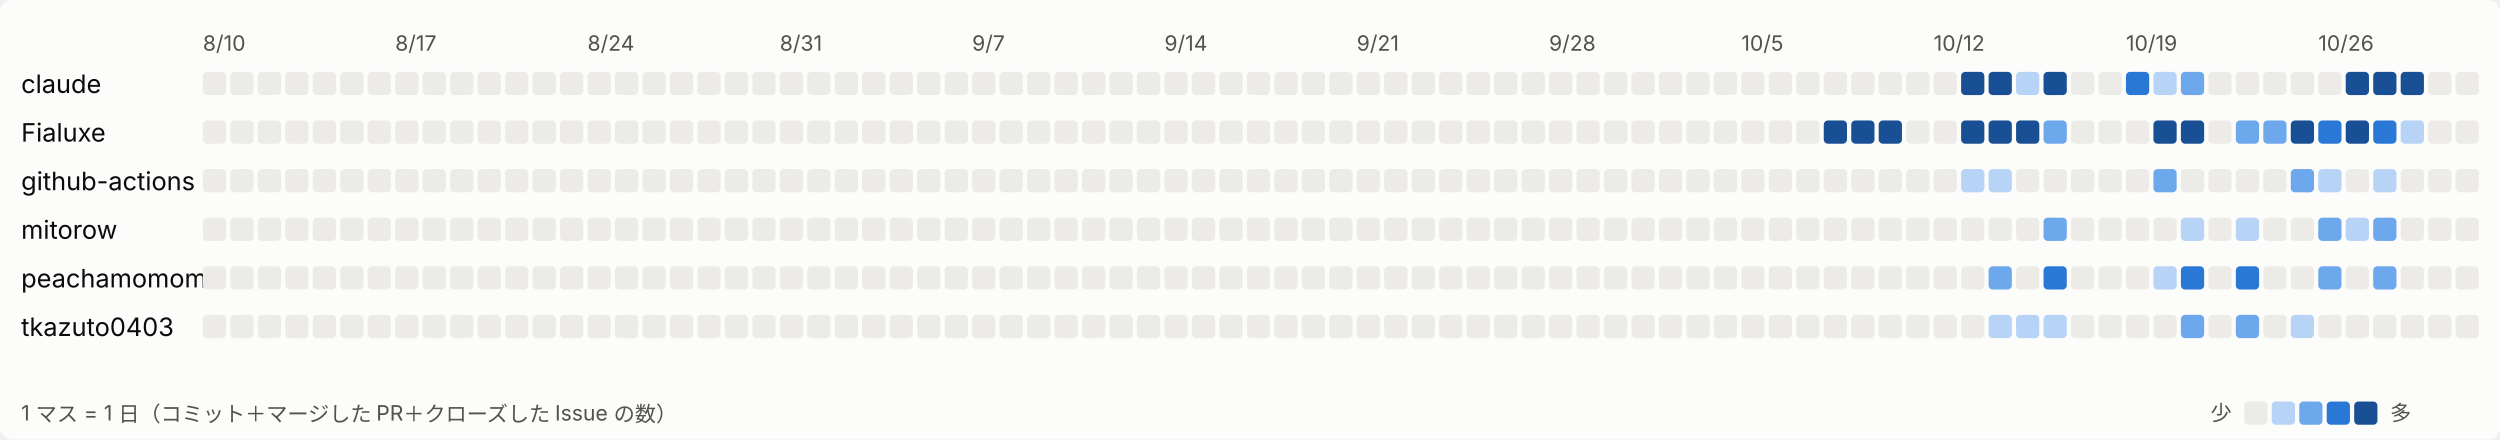
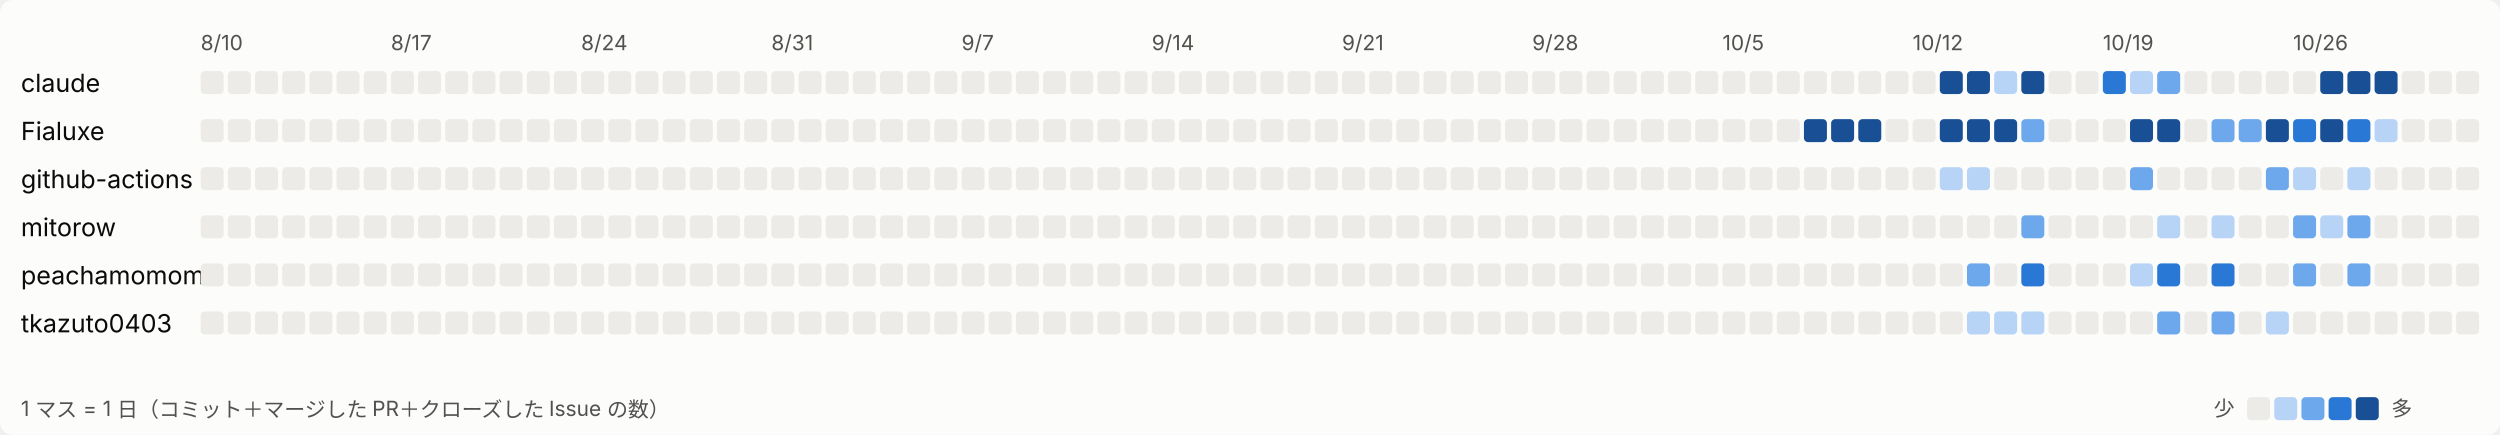
- <svg xmlns="http://www.w3.org/2000/svg" width="1183" height="208" viewBox="0 0 1183 208" role="img" aria-label="日ごとの活動">
+ <svg xmlns="http://www.w3.org/2000/svg" width="1196" height="208" viewBox="0 0 1196 208" role="img" aria-label="日ごとの活動">
  <style>
svg{font-family:system-ui,-apple-system,'Segoe UI','Hiragino Sans','Noto Sans JP',sans-serif}
.bg{fill:#fcfcfb}.t1{fill:#0b0b0b;font-size:12px}.t2{fill:#52514e;font-size:10px}.l0{fill:#ecebe8}.l1{fill:#b7d3f6}.l2{fill:#6da7ec}.l3{fill:#2a78d6}.l4{fill:#184f95}
@media (prefers-color-scheme: dark){.bg{fill:#1a1a19}.t1{fill:#ffffff}.t2{fill:#c3c2b7}.l0{fill:#2c2c2a}.l1{fill:#184f95}.l2{fill:#256abf}.l3{fill:#3987e5}.l4{fill:#86b6ef}}
</style>
-   <rect class="bg" width="1183" height="208" rx="6" />
+   <rect class="bg" width="1196" height="208" rx="6" />
  <text class="t2" x="96" y="24">8/10</text>
  <text class="t2" x="187" y="24">8/17</text>
  <text class="t2" x="278" y="24">8/24</text>
  <text class="t2" x="369" y="24">8/31</text>
  <text class="t2" x="460" y="24">9/7</text>
  <text class="t2" x="551" y="24">9/14</text>
  <text class="t2" x="642" y="24">9/21</text>
  <text class="t2" x="733" y="24">9/28</text>
  <text class="t2" x="824" y="24">10/5</text>
  <text class="t2" x="915" y="24">10/12</text>
  <text class="t2" x="1006" y="24">10/19</text>
  <text class="t2" x="1097" y="24">10/26</text>
  <text class="t1" x="10" y="44">claude</text>
  <rect class="l0" x="96" y="34" width="11" height="11" rx="2" />
  <rect class="l0" x="109" y="34" width="11" height="11" rx="2" />
  <rect class="l0" x="122" y="34" width="11" height="11" rx="2" />
  <rect class="l0" x="135" y="34" width="11" height="11" rx="2" />
  <rect class="l0" x="148" y="34" width="11" height="11" rx="2" />
  <rect class="l0" x="161" y="34" width="11" height="11" rx="2" />
  <rect class="l0" x="174" y="34" width="11" height="11" rx="2" />
  <rect class="l0" x="187" y="34" width="11" height="11" rx="2" />
  <rect class="l0" x="200" y="34" width="11" height="11" rx="2" />
  <rect class="l0" x="213" y="34" width="11" height="11" rx="2" />
  <rect class="l0" x="226" y="34" width="11" height="11" rx="2" />
  <rect class="l0" x="239" y="34" width="11" height="11" rx="2" />
  <rect class="l0" x="252" y="34" width="11" height="11" rx="2" />
  <rect class="l0" x="265" y="34" width="11" height="11" rx="2" />
  <rect class="l0" x="278" y="34" width="11" height="11" rx="2" />
  <rect class="l0" x="291" y="34" width="11" height="11" rx="2" />
  <rect class="l0" x="304" y="34" width="11" height="11" rx="2" />
  <rect class="l0" x="317" y="34" width="11" height="11" rx="2" />
  <rect class="l0" x="330" y="34" width="11" height="11" rx="2" />
  <rect class="l0" x="343" y="34" width="11" height="11" rx="2" />
  <rect class="l0" x="356" y="34" width="11" height="11" rx="2" />
  <rect class="l0" x="369" y="34" width="11" height="11" rx="2" />
  <rect class="l0" x="382" y="34" width="11" height="11" rx="2" />
  <rect class="l0" x="395" y="34" width="11" height="11" rx="2" />
  <rect class="l0" x="408" y="34" width="11" height="11" rx="2" />
  <rect class="l0" x="421" y="34" width="11" height="11" rx="2" />
  <rect class="l0" x="434" y="34" width="11" height="11" rx="2" />
  <rect class="l0" x="447" y="34" width="11" height="11" rx="2" />
  <rect class="l0" x="460" y="34" width="11" height="11" rx="2" />
  <rect class="l0" x="473" y="34" width="11" height="11" rx="2" />
  <rect class="l0" x="486" y="34" width="11" height="11" rx="2" />
  <rect class="l0" x="499" y="34" width="11" height="11" rx="2" />
  <rect class="l0" x="512" y="34" width="11" height="11" rx="2" />
  <rect class="l0" x="525" y="34" width="11" height="11" rx="2" />
  <rect class="l0" x="538" y="34" width="11" height="11" rx="2" />
  <rect class="l0" x="551" y="34" width="11" height="11" rx="2" />
  <rect class="l0" x="564" y="34" width="11" height="11" rx="2" />
  <rect class="l0" x="577" y="34" width="11" height="11" rx="2" />
  <rect class="l0" x="590" y="34" width="11" height="11" rx="2" />
  <rect class="l0" x="603" y="34" width="11" height="11" rx="2" />
  <rect class="l0" x="616" y="34" width="11" height="11" rx="2" />
  <rect class="l0" x="629" y="34" width="11" height="11" rx="2" />
  <rect class="l0" x="642" y="34" width="11" height="11" rx="2" />
  <rect class="l0" x="655" y="34" width="11" height="11" rx="2" />
  <rect class="l0" x="668" y="34" width="11" height="11" rx="2" />
  <rect class="l0" x="681" y="34" width="11" height="11" rx="2" />
  <rect class="l0" x="694" y="34" width="11" height="11" rx="2" />
  <rect class="l0" x="707" y="34" width="11" height="11" rx="2" />
  <rect class="l0" x="720" y="34" width="11" height="11" rx="2" />
  <rect class="l0" x="733" y="34" width="11" height="11" rx="2" />
  <rect class="l0" x="746" y="34" width="11" height="11" rx="2" />
  <rect class="l0" x="759" y="34" width="11" height="11" rx="2" />
  <rect class="l0" x="772" y="34" width="11" height="11" rx="2" />
  <rect class="l0" x="785" y="34" width="11" height="11" rx="2" />
  <rect class="l0" x="798" y="34" width="11" height="11" rx="2" />
  <rect class="l0" x="811" y="34" width="11" height="11" rx="2" />
  <rect class="l0" x="824" y="34" width="11" height="11" rx="2" />
  <rect class="l0" x="837" y="34" width="11" height="11" rx="2" />
  <rect class="l0" x="850" y="34" width="11" height="11" rx="2" />
  <rect class="l0" x="863" y="34" width="11" height="11" rx="2" />
  <rect class="l0" x="876" y="34" width="11" height="11" rx="2" />
  <rect class="l0" x="889" y="34" width="11" height="11" rx="2" />
  <rect class="l0" x="902" y="34" width="11" height="11" rx="2" />
  <rect class="l0" x="915" y="34" width="11" height="11" rx="2" />
  <rect class="l4" x="928" y="34" width="11" height="11" rx="2" />
  <rect class="l4" x="941" y="34" width="11" height="11" rx="2" />
  <rect class="l1" x="954" y="34" width="11" height="11" rx="2" />
  <rect class="l4" x="967" y="34" width="11" height="11" rx="2" />
  <rect class="l0" x="980" y="34" width="11" height="11" rx="2" />
  <rect class="l0" x="993" y="34" width="11" height="11" rx="2" />
  <rect class="l3" x="1006" y="34" width="11" height="11" rx="2" />
  <rect class="l1" x="1019" y="34" width="11" height="11" rx="2" />
  <rect class="l2" x="1032" y="34" width="11" height="11" rx="2" />
  <rect class="l0" x="1045" y="34" width="11" height="11" rx="2" />
  <rect class="l0" x="1058" y="34" width="11" height="11" rx="2" />
  <rect class="l0" x="1071" y="34" width="11" height="11" rx="2" />
  <rect class="l0" x="1084" y="34" width="11" height="11" rx="2" />
  <rect class="l0" x="1097" y="34" width="11" height="11" rx="2" />
  <rect class="l4" x="1110" y="34" width="11" height="11" rx="2" />
  <rect class="l4" x="1123" y="34" width="11" height="11" rx="2" />
  <rect class="l4" x="1136" y="34" width="11" height="11" rx="2" />
  <rect class="l0" x="1149" y="34" width="11" height="11" rx="2" />
  <rect class="l0" x="1162" y="34" width="11" height="11" rx="2" />
+   <rect class="l0" x="1175" y="34" width="11" height="11" rx="2" />
  <text class="t1" x="10" y="67">Fialuxe</text>
  <rect class="l0" x="96" y="57" width="11" height="11" rx="2" />
  <rect class="l0" x="109" y="57" width="11" height="11" rx="2" />
  <rect class="l0" x="122" y="57" width="11" height="11" rx="2" />
  <rect class="l0" x="135" y="57" width="11" height="11" rx="2" />
  <rect class="l0" x="148" y="57" width="11" height="11" rx="2" />
  <rect class="l0" x="161" y="57" width="11" height="11" rx="2" />
  <rect class="l0" x="174" y="57" width="11" height="11" rx="2" />
  <rect class="l0" x="187" y="57" width="11" height="11" rx="2" />
  <rect class="l0" x="200" y="57" width="11" height="11" rx="2" />
  <rect class="l0" x="213" y="57" width="11" height="11" rx="2" />
  <rect class="l0" x="226" y="57" width="11" height="11" rx="2" />
  <rect class="l0" x="239" y="57" width="11" height="11" rx="2" />
  <rect class="l0" x="252" y="57" width="11" height="11" rx="2" />
  <rect class="l0" x="265" y="57" width="11" height="11" rx="2" />
  <rect class="l0" x="278" y="57" width="11" height="11" rx="2" />
  <rect class="l0" x="291" y="57" width="11" height="11" rx="2" />
  <rect class="l0" x="304" y="57" width="11" height="11" rx="2" />
  <rect class="l0" x="317" y="57" width="11" height="11" rx="2" />
  <rect class="l0" x="330" y="57" width="11" height="11" rx="2" />
  <rect class="l0" x="343" y="57" width="11" height="11" rx="2" />
  <rect class="l0" x="356" y="57" width="11" height="11" rx="2" />
  <rect class="l0" x="369" y="57" width="11" height="11" rx="2" />
  <rect class="l0" x="382" y="57" width="11" height="11" rx="2" />
  <rect class="l0" x="395" y="57" width="11" height="11" rx="2" />
  <rect class="l0" x="408" y="57" width="11" height="11" rx="2" />
  <rect class="l0" x="421" y="57" width="11" height="11" rx="2" />
  <rect class="l0" x="434" y="57" width="11" height="11" rx="2" />
  <rect class="l0" x="447" y="57" width="11" height="11" rx="2" />
  <rect class="l0" x="460" y="57" width="11" height="11" rx="2" />
  <rect class="l0" x="473" y="57" width="11" height="11" rx="2" />
  <rect class="l0" x="486" y="57" width="11" height="11" rx="2" />
  <rect class="l0" x="499" y="57" width="11" height="11" rx="2" />
  <rect class="l0" x="512" y="57" width="11" height="11" rx="2" />
  <rect class="l0" x="525" y="57" width="11" height="11" rx="2" />
  <rect class="l0" x="538" y="57" width="11" height="11" rx="2" />
  <rect class="l0" x="551" y="57" width="11" height="11" rx="2" />
  <rect class="l0" x="564" y="57" width="11" height="11" rx="2" />
  <rect class="l0" x="577" y="57" width="11" height="11" rx="2" />
  <rect class="l0" x="590" y="57" width="11" height="11" rx="2" />
  <rect class="l0" x="603" y="57" width="11" height="11" rx="2" />
  <rect class="l0" x="616" y="57" width="11" height="11" rx="2" />
  <rect class="l0" x="629" y="57" width="11" height="11" rx="2" />
  <rect class="l0" x="642" y="57" width="11" height="11" rx="2" />
  <rect class="l0" x="655" y="57" width="11" height="11" rx="2" />
  <rect class="l0" x="668" y="57" width="11" height="11" rx="2" />
  <rect class="l0" x="681" y="57" width="11" height="11" rx="2" />
  <rect class="l0" x="694" y="57" width="11" height="11" rx="2" />
  <rect class="l0" x="707" y="57" width="11" height="11" rx="2" />
  <rect class="l0" x="720" y="57" width="11" height="11" rx="2" />
  <rect class="l0" x="733" y="57" width="11" height="11" rx="2" />
  <rect class="l0" x="746" y="57" width="11" height="11" rx="2" />
  <rect class="l0" x="759" y="57" width="11" height="11" rx="2" />
  <rect class="l0" x="772" y="57" width="11" height="11" rx="2" />
  <rect class="l0" x="785" y="57" width="11" height="11" rx="2" />
  <rect class="l0" x="798" y="57" width="11" height="11" rx="2" />
  <rect class="l0" x="811" y="57" width="11" height="11" rx="2" />
  <rect class="l0" x="824" y="57" width="11" height="11" rx="2" />
  <rect class="l0" x="837" y="57" width="11" height="11" rx="2" />
  <rect class="l0" x="850" y="57" width="11" height="11" rx="2" />
  <rect class="l4" x="863" y="57" width="11" height="11" rx="2" />
  <rect class="l4" x="876" y="57" width="11" height="11" rx="2" />
  <rect class="l4" x="889" y="57" width="11" height="11" rx="2" />
  <rect class="l0" x="902" y="57" width="11" height="11" rx="2" />
  <rect class="l0" x="915" y="57" width="11" height="11" rx="2" />
  <rect class="l4" x="928" y="57" width="11" height="11" rx="2" />
  <rect class="l4" x="941" y="57" width="11" height="11" rx="2" />
  <rect class="l4" x="954" y="57" width="11" height="11" rx="2" />
  <rect class="l2" x="967" y="57" width="11" height="11" rx="2" />
  <rect class="l0" x="980" y="57" width="11" height="11" rx="2" />
  <rect class="l0" x="993" y="57" width="11" height="11" rx="2" />
  <rect class="l0" x="1006" y="57" width="11" height="11" rx="2" />
  <rect class="l4" x="1019" y="57" width="11" height="11" rx="2" />
  <rect class="l4" x="1032" y="57" width="11" height="11" rx="2" />
  <rect class="l0" x="1045" y="57" width="11" height="11" rx="2" />
  <rect class="l2" x="1058" y="57" width="11" height="11" rx="2" />
  <rect class="l2" x="1071" y="57" width="11" height="11" rx="2" />
  <rect class="l4" x="1084" y="57" width="11" height="11" rx="2" />
  <rect class="l3" x="1097" y="57" width="11" height="11" rx="2" />
  <rect class="l4" x="1110" y="57" width="11" height="11" rx="2" />
  <rect class="l3" x="1123" y="57" width="11" height="11" rx="2" />
  <rect class="l1" x="1136" y="57" width="11" height="11" rx="2" />
  <rect class="l0" x="1149" y="57" width="11" height="11" rx="2" />
  <rect class="l0" x="1162" y="57" width="11" height="11" rx="2" />
+   <rect class="l0" x="1175" y="57" width="11" height="11" rx="2" />
  <text class="t1" x="10" y="90">github-actions</text>
  <rect class="l0" x="96" y="80" width="11" height="11" rx="2" />
  <rect class="l0" x="109" y="80" width="11" height="11" rx="2" />
  <rect class="l0" x="122" y="80" width="11" height="11" rx="2" />
  <rect class="l0" x="135" y="80" width="11" height="11" rx="2" />
  <rect class="l0" x="148" y="80" width="11" height="11" rx="2" />
  <rect class="l0" x="161" y="80" width="11" height="11" rx="2" />
  <rect class="l0" x="174" y="80" width="11" height="11" rx="2" />
  <rect class="l0" x="187" y="80" width="11" height="11" rx="2" />
  <rect class="l0" x="200" y="80" width="11" height="11" rx="2" />
  <rect class="l0" x="213" y="80" width="11" height="11" rx="2" />
  <rect class="l0" x="226" y="80" width="11" height="11" rx="2" />
  <rect class="l0" x="239" y="80" width="11" height="11" rx="2" />
  <rect class="l0" x="252" y="80" width="11" height="11" rx="2" />
  <rect class="l0" x="265" y="80" width="11" height="11" rx="2" />
  <rect class="l0" x="278" y="80" width="11" height="11" rx="2" />
  <rect class="l0" x="291" y="80" width="11" height="11" rx="2" />
  <rect class="l0" x="304" y="80" width="11" height="11" rx="2" />
  <rect class="l0" x="317" y="80" width="11" height="11" rx="2" />
  <rect class="l0" x="330" y="80" width="11" height="11" rx="2" />
  <rect class="l0" x="343" y="80" width="11" height="11" rx="2" />
  <rect class="l0" x="356" y="80" width="11" height="11" rx="2" />
  <rect class="l0" x="369" y="80" width="11" height="11" rx="2" />
  <rect class="l0" x="382" y="80" width="11" height="11" rx="2" />
  <rect class="l0" x="395" y="80" width="11" height="11" rx="2" />
  <rect class="l0" x="408" y="80" width="11" height="11" rx="2" />
  <rect class="l0" x="421" y="80" width="11" height="11" rx="2" />
  <rect class="l0" x="434" y="80" width="11" height="11" rx="2" />
  <rect class="l0" x="447" y="80" width="11" height="11" rx="2" />
  <rect class="l0" x="460" y="80" width="11" height="11" rx="2" />
  <rect class="l0" x="473" y="80" width="11" height="11" rx="2" />
  <rect class="l0" x="486" y="80" width="11" height="11" rx="2" />
  <rect class="l0" x="499" y="80" width="11" height="11" rx="2" />
  <rect class="l0" x="512" y="80" width="11" height="11" rx="2" />
  <rect class="l0" x="525" y="80" width="11" height="11" rx="2" />
  <rect class="l0" x="538" y="80" width="11" height="11" rx="2" />
  <rect class="l0" x="551" y="80" width="11" height="11" rx="2" />
  <rect class="l0" x="564" y="80" width="11" height="11" rx="2" />
  <rect class="l0" x="577" y="80" width="11" height="11" rx="2" />
  <rect class="l0" x="590" y="80" width="11" height="11" rx="2" />
  <rect class="l0" x="603" y="80" width="11" height="11" rx="2" />
  <rect class="l0" x="616" y="80" width="11" height="11" rx="2" />
  <rect class="l0" x="629" y="80" width="11" height="11" rx="2" />
  <rect class="l0" x="642" y="80" width="11" height="11" rx="2" />
  <rect class="l0" x="655" y="80" width="11" height="11" rx="2" />
  <rect class="l0" x="668" y="80" width="11" height="11" rx="2" />
  <rect class="l0" x="681" y="80" width="11" height="11" rx="2" />
  <rect class="l0" x="694" y="80" width="11" height="11" rx="2" />
  <rect class="l0" x="707" y="80" width="11" height="11" rx="2" />
  <rect class="l0" x="720" y="80" width="11" height="11" rx="2" />
  <rect class="l0" x="733" y="80" width="11" height="11" rx="2" />
  <rect class="l0" x="746" y="80" width="11" height="11" rx="2" />
  <rect class="l0" x="759" y="80" width="11" height="11" rx="2" />
  <rect class="l0" x="772" y="80" width="11" height="11" rx="2" />
  <rect class="l0" x="785" y="80" width="11" height="11" rx="2" />
  <rect class="l0" x="798" y="80" width="11" height="11" rx="2" />
  <rect class="l0" x="811" y="80" width="11" height="11" rx="2" />
  <rect class="l0" x="824" y="80" width="11" height="11" rx="2" />
  <rect class="l0" x="837" y="80" width="11" height="11" rx="2" />
  <rect class="l0" x="850" y="80" width="11" height="11" rx="2" />
  <rect class="l0" x="863" y="80" width="11" height="11" rx="2" />
  <rect class="l0" x="876" y="80" width="11" height="11" rx="2" />
  <rect class="l0" x="889" y="80" width="11" height="11" rx="2" />
  <rect class="l0" x="902" y="80" width="11" height="11" rx="2" />
  <rect class="l0" x="915" y="80" width="11" height="11" rx="2" />
  <rect class="l1" x="928" y="80" width="11" height="11" rx="2" />
  <rect class="l1" x="941" y="80" width="11" height="11" rx="2" />
  <rect class="l0" x="954" y="80" width="11" height="11" rx="2" />
  <rect class="l0" x="967" y="80" width="11" height="11" rx="2" />
  <rect class="l0" x="980" y="80" width="11" height="11" rx="2" />
  <rect class="l0" x="993" y="80" width="11" height="11" rx="2" />
  <rect class="l0" x="1006" y="80" width="11" height="11" rx="2" />
  <rect class="l2" x="1019" y="80" width="11" height="11" rx="2" />
  <rect class="l0" x="1032" y="80" width="11" height="11" rx="2" />
  <rect class="l0" x="1045" y="80" width="11" height="11" rx="2" />
  <rect class="l0" x="1058" y="80" width="11" height="11" rx="2" />
  <rect class="l0" x="1071" y="80" width="11" height="11" rx="2" />
  <rect class="l2" x="1084" y="80" width="11" height="11" rx="2" />
  <rect class="l1" x="1097" y="80" width="11" height="11" rx="2" />
  <rect class="l0" x="1110" y="80" width="11" height="11" rx="2" />
  <rect class="l1" x="1123" y="80" width="11" height="11" rx="2" />
  <rect class="l0" x="1136" y="80" width="11" height="11" rx="2" />
  <rect class="l0" x="1149" y="80" width="11" height="11" rx="2" />
  <rect class="l0" x="1162" y="80" width="11" height="11" rx="2" />
+   <rect class="l0" x="1175" y="80" width="11" height="11" rx="2" />
  <text class="t1" x="10" y="113">mitorow</text>
  <rect class="l0" x="96" y="103" width="11" height="11" rx="2" />
  <rect class="l0" x="109" y="103" width="11" height="11" rx="2" />
  <rect class="l0" x="122" y="103" width="11" height="11" rx="2" />
  <rect class="l0" x="135" y="103" width="11" height="11" rx="2" />
  <rect class="l0" x="148" y="103" width="11" height="11" rx="2" />
  <rect class="l0" x="161" y="103" width="11" height="11" rx="2" />
  <rect class="l0" x="174" y="103" width="11" height="11" rx="2" />
  <rect class="l0" x="187" y="103" width="11" height="11" rx="2" />
  <rect class="l0" x="200" y="103" width="11" height="11" rx="2" />
  <rect class="l0" x="213" y="103" width="11" height="11" rx="2" />
  <rect class="l0" x="226" y="103" width="11" height="11" rx="2" />
  <rect class="l0" x="239" y="103" width="11" height="11" rx="2" />
  <rect class="l0" x="252" y="103" width="11" height="11" rx="2" />
  <rect class="l0" x="265" y="103" width="11" height="11" rx="2" />
  <rect class="l0" x="278" y="103" width="11" height="11" rx="2" />
  <rect class="l0" x="291" y="103" width="11" height="11" rx="2" />
  <rect class="l0" x="304" y="103" width="11" height="11" rx="2" />
  <rect class="l0" x="317" y="103" width="11" height="11" rx="2" />
  <rect class="l0" x="330" y="103" width="11" height="11" rx="2" />
  <rect class="l0" x="343" y="103" width="11" height="11" rx="2" />
  <rect class="l0" x="356" y="103" width="11" height="11" rx="2" />
  <rect class="l0" x="369" y="103" width="11" height="11" rx="2" />
  <rect class="l0" x="382" y="103" width="11" height="11" rx="2" />
  <rect class="l0" x="395" y="103" width="11" height="11" rx="2" />
  <rect class="l0" x="408" y="103" width="11" height="11" rx="2" />
  <rect class="l0" x="421" y="103" width="11" height="11" rx="2" />
  <rect class="l0" x="434" y="103" width="11" height="11" rx="2" />
  <rect class="l0" x="447" y="103" width="11" height="11" rx="2" />
  <rect class="l0" x="460" y="103" width="11" height="11" rx="2" />
  <rect class="l0" x="473" y="103" width="11" height="11" rx="2" />
  <rect class="l0" x="486" y="103" width="11" height="11" rx="2" />
  <rect class="l0" x="499" y="103" width="11" height="11" rx="2" />
  <rect class="l0" x="512" y="103" width="11" height="11" rx="2" />
  <rect class="l0" x="525" y="103" width="11" height="11" rx="2" />
  <rect class="l0" x="538" y="103" width="11" height="11" rx="2" />
  <rect class="l0" x="551" y="103" width="11" height="11" rx="2" />
  <rect class="l0" x="564" y="103" width="11" height="11" rx="2" />
  <rect class="l0" x="577" y="103" width="11" height="11" rx="2" />
  <rect class="l0" x="590" y="103" width="11" height="11" rx="2" />
  <rect class="l0" x="603" y="103" width="11" height="11" rx="2" />
  <rect class="l0" x="616" y="103" width="11" height="11" rx="2" />
  <rect class="l0" x="629" y="103" width="11" height="11" rx="2" />
  <rect class="l0" x="642" y="103" width="11" height="11" rx="2" />
  <rect class="l0" x="655" y="103" width="11" height="11" rx="2" />
  <rect class="l0" x="668" y="103" width="11" height="11" rx="2" />
  <rect class="l0" x="681" y="103" width="11" height="11" rx="2" />
  <rect class="l0" x="694" y="103" width="11" height="11" rx="2" />
  <rect class="l0" x="707" y="103" width="11" height="11" rx="2" />
  <rect class="l0" x="720" y="103" width="11" height="11" rx="2" />
  <rect class="l0" x="733" y="103" width="11" height="11" rx="2" />
  <rect class="l0" x="746" y="103" width="11" height="11" rx="2" />
  <rect class="l0" x="759" y="103" width="11" height="11" rx="2" />
  <rect class="l0" x="772" y="103" width="11" height="11" rx="2" />
  <rect class="l0" x="785" y="103" width="11" height="11" rx="2" />
  <rect class="l0" x="798" y="103" width="11" height="11" rx="2" />
  <rect class="l0" x="811" y="103" width="11" height="11" rx="2" />
  <rect class="l0" x="824" y="103" width="11" height="11" rx="2" />
  <rect class="l0" x="837" y="103" width="11" height="11" rx="2" />
  <rect class="l0" x="850" y="103" width="11" height="11" rx="2" />
  <rect class="l0" x="863" y="103" width="11" height="11" rx="2" />
  <rect class="l0" x="876" y="103" width="11" height="11" rx="2" />
  <rect class="l0" x="889" y="103" width="11" height="11" rx="2" />
  <rect class="l0" x="902" y="103" width="11" height="11" rx="2" />
  <rect class="l0" x="915" y="103" width="11" height="11" rx="2" />
  <rect class="l0" x="928" y="103" width="11" height="11" rx="2" />
  <rect class="l0" x="941" y="103" width="11" height="11" rx="2" />
  <rect class="l0" x="954" y="103" width="11" height="11" rx="2" />
  <rect class="l2" x="967" y="103" width="11" height="11" rx="2" />
  <rect class="l0" x="980" y="103" width="11" height="11" rx="2" />
  <rect class="l0" x="993" y="103" width="11" height="11" rx="2" />
  <rect class="l0" x="1006" y="103" width="11" height="11" rx="2" />
  <rect class="l0" x="1019" y="103" width="11" height="11" rx="2" />
  <rect class="l1" x="1032" y="103" width="11" height="11" rx="2" />
  <rect class="l0" x="1045" y="103" width="11" height="11" rx="2" />
  <rect class="l1" x="1058" y="103" width="11" height="11" rx="2" />
  <rect class="l0" x="1071" y="103" width="11" height="11" rx="2" />
  <rect class="l0" x="1084" y="103" width="11" height="11" rx="2" />
  <rect class="l2" x="1097" y="103" width="11" height="11" rx="2" />
  <rect class="l1" x="1110" y="103" width="11" height="11" rx="2" />
  <rect class="l2" x="1123" y="103" width="11" height="11" rx="2" />
  <rect class="l0" x="1136" y="103" width="11" height="11" rx="2" />
  <rect class="l0" x="1149" y="103" width="11" height="11" rx="2" />
  <rect class="l0" x="1162" y="103" width="11" height="11" rx="2" />
+   <rect class="l0" x="1175" y="103" width="11" height="11" rx="2" />
  <text class="t1" x="10" y="136">peachamomomo</text>
  <rect class="l0" x="96" y="126" width="11" height="11" rx="2" />
  <rect class="l0" x="109" y="126" width="11" height="11" rx="2" />
  <rect class="l0" x="122" y="126" width="11" height="11" rx="2" />
  <rect class="l0" x="135" y="126" width="11" height="11" rx="2" />
  <rect class="l0" x="148" y="126" width="11" height="11" rx="2" />
  <rect class="l0" x="161" y="126" width="11" height="11" rx="2" />
  <rect class="l0" x="174" y="126" width="11" height="11" rx="2" />
  <rect class="l0" x="187" y="126" width="11" height="11" rx="2" />
  <rect class="l0" x="200" y="126" width="11" height="11" rx="2" />
  <rect class="l0" x="213" y="126" width="11" height="11" rx="2" />
  <rect class="l0" x="226" y="126" width="11" height="11" rx="2" />
  <rect class="l0" x="239" y="126" width="11" height="11" rx="2" />
  <rect class="l0" x="252" y="126" width="11" height="11" rx="2" />
  <rect class="l0" x="265" y="126" width="11" height="11" rx="2" />
  <rect class="l0" x="278" y="126" width="11" height="11" rx="2" />
  <rect class="l0" x="291" y="126" width="11" height="11" rx="2" />
  <rect class="l0" x="304" y="126" width="11" height="11" rx="2" />
  <rect class="l0" x="317" y="126" width="11" height="11" rx="2" />
  <rect class="l0" x="330" y="126" width="11" height="11" rx="2" />
  <rect class="l0" x="343" y="126" width="11" height="11" rx="2" />
  <rect class="l0" x="356" y="126" width="11" height="11" rx="2" />
  <rect class="l0" x="369" y="126" width="11" height="11" rx="2" />
  <rect class="l0" x="382" y="126" width="11" height="11" rx="2" />
  <rect class="l0" x="395" y="126" width="11" height="11" rx="2" />
  <rect class="l0" x="408" y="126" width="11" height="11" rx="2" />
  <rect class="l0" x="421" y="126" width="11" height="11" rx="2" />
  <rect class="l0" x="434" y="126" width="11" height="11" rx="2" />
  <rect class="l0" x="447" y="126" width="11" height="11" rx="2" />
  <rect class="l0" x="460" y="126" width="11" height="11" rx="2" />
  <rect class="l0" x="473" y="126" width="11" height="11" rx="2" />
  <rect class="l0" x="486" y="126" width="11" height="11" rx="2" />
  <rect class="l0" x="499" y="126" width="11" height="11" rx="2" />
  <rect class="l0" x="512" y="126" width="11" height="11" rx="2" />
  <rect class="l0" x="525" y="126" width="11" height="11" rx="2" />
  <rect class="l0" x="538" y="126" width="11" height="11" rx="2" />
  <rect class="l0" x="551" y="126" width="11" height="11" rx="2" />
  <rect class="l0" x="564" y="126" width="11" height="11" rx="2" />
  <rect class="l0" x="577" y="126" width="11" height="11" rx="2" />
  <rect class="l0" x="590" y="126" width="11" height="11" rx="2" />
  <rect class="l0" x="603" y="126" width="11" height="11" rx="2" />
  <rect class="l0" x="616" y="126" width="11" height="11" rx="2" />
  <rect class="l0" x="629" y="126" width="11" height="11" rx="2" />
  <rect class="l0" x="642" y="126" width="11" height="11" rx="2" />
  <rect class="l0" x="655" y="126" width="11" height="11" rx="2" />
  <rect class="l0" x="668" y="126" width="11" height="11" rx="2" />
  <rect class="l0" x="681" y="126" width="11" height="11" rx="2" />
  <rect class="l0" x="694" y="126" width="11" height="11" rx="2" />
  <rect class="l0" x="707" y="126" width="11" height="11" rx="2" />
  <rect class="l0" x="720" y="126" width="11" height="11" rx="2" />
  <rect class="l0" x="733" y="126" width="11" height="11" rx="2" />
  <rect class="l0" x="746" y="126" width="11" height="11" rx="2" />
  <rect class="l0" x="759" y="126" width="11" height="11" rx="2" />
  <rect class="l0" x="772" y="126" width="11" height="11" rx="2" />
  <rect class="l0" x="785" y="126" width="11" height="11" rx="2" />
  <rect class="l0" x="798" y="126" width="11" height="11" rx="2" />
  <rect class="l0" x="811" y="126" width="11" height="11" rx="2" />
  <rect class="l0" x="824" y="126" width="11" height="11" rx="2" />
  <rect class="l0" x="837" y="126" width="11" height="11" rx="2" />
  <rect class="l0" x="850" y="126" width="11" height="11" rx="2" />
  <rect class="l0" x="863" y="126" width="11" height="11" rx="2" />
  <rect class="l0" x="876" y="126" width="11" height="11" rx="2" />
  <rect class="l0" x="889" y="126" width="11" height="11" rx="2" />
  <rect class="l0" x="902" y="126" width="11" height="11" rx="2" />
  <rect class="l0" x="915" y="126" width="11" height="11" rx="2" />
  <rect class="l0" x="928" y="126" width="11" height="11" rx="2" />
  <rect class="l2" x="941" y="126" width="11" height="11" rx="2" />
  <rect class="l0" x="954" y="126" width="11" height="11" rx="2" />
  <rect class="l3" x="967" y="126" width="11" height="11" rx="2" />
  <rect class="l0" x="980" y="126" width="11" height="11" rx="2" />
  <rect class="l0" x="993" y="126" width="11" height="11" rx="2" />
  <rect class="l0" x="1006" y="126" width="11" height="11" rx="2" />
  <rect class="l1" x="1019" y="126" width="11" height="11" rx="2" />
  <rect class="l3" x="1032" y="126" width="11" height="11" rx="2" />
  <rect class="l0" x="1045" y="126" width="11" height="11" rx="2" />
  <rect class="l3" x="1058" y="126" width="11" height="11" rx="2" />
  <rect class="l0" x="1071" y="126" width="11" height="11" rx="2" />
  <rect class="l0" x="1084" y="126" width="11" height="11" rx="2" />
  <rect class="l2" x="1097" y="126" width="11" height="11" rx="2" />
  <rect class="l0" x="1110" y="126" width="11" height="11" rx="2" />
  <rect class="l2" x="1123" y="126" width="11" height="11" rx="2" />
  <rect class="l0" x="1136" y="126" width="11" height="11" rx="2" />
  <rect class="l0" x="1149" y="126" width="11" height="11" rx="2" />
  <rect class="l0" x="1162" y="126" width="11" height="11" rx="2" />
+   <rect class="l0" x="1175" y="126" width="11" height="11" rx="2" />
  <text class="t1" x="10" y="159">tkazuto0403</text>
  <rect class="l0" x="96" y="149" width="11" height="11" rx="2" />
  <rect class="l0" x="109" y="149" width="11" height="11" rx="2" />
  <rect class="l0" x="122" y="149" width="11" height="11" rx="2" />
  <rect class="l0" x="135" y="149" width="11" height="11" rx="2" />
  <rect class="l0" x="148" y="149" width="11" height="11" rx="2" />
  <rect class="l0" x="161" y="149" width="11" height="11" rx="2" />
  <rect class="l0" x="174" y="149" width="11" height="11" rx="2" />
  <rect class="l0" x="187" y="149" width="11" height="11" rx="2" />
  <rect class="l0" x="200" y="149" width="11" height="11" rx="2" />
  <rect class="l0" x="213" y="149" width="11" height="11" rx="2" />
  <rect class="l0" x="226" y="149" width="11" height="11" rx="2" />
  <rect class="l0" x="239" y="149" width="11" height="11" rx="2" />
  <rect class="l0" x="252" y="149" width="11" height="11" rx="2" />
  <rect class="l0" x="265" y="149" width="11" height="11" rx="2" />
  <rect class="l0" x="278" y="149" width="11" height="11" rx="2" />
  <rect class="l0" x="291" y="149" width="11" height="11" rx="2" />
  <rect class="l0" x="304" y="149" width="11" height="11" rx="2" />
  <rect class="l0" x="317" y="149" width="11" height="11" rx="2" />
  <rect class="l0" x="330" y="149" width="11" height="11" rx="2" />
  <rect class="l0" x="343" y="149" width="11" height="11" rx="2" />
  <rect class="l0" x="356" y="149" width="11" height="11" rx="2" />
  <rect class="l0" x="369" y="149" width="11" height="11" rx="2" />
  <rect class="l0" x="382" y="149" width="11" height="11" rx="2" />
  <rect class="l0" x="395" y="149" width="11" height="11" rx="2" />
  <rect class="l0" x="408" y="149" width="11" height="11" rx="2" />
  <rect class="l0" x="421" y="149" width="11" height="11" rx="2" />
  <rect class="l0" x="434" y="149" width="11" height="11" rx="2" />
  <rect class="l0" x="447" y="149" width="11" height="11" rx="2" />
  <rect class="l0" x="460" y="149" width="11" height="11" rx="2" />
  <rect class="l0" x="473" y="149" width="11" height="11" rx="2" />
  <rect class="l0" x="486" y="149" width="11" height="11" rx="2" />
  <rect class="l0" x="499" y="149" width="11" height="11" rx="2" />
  <rect class="l0" x="512" y="149" width="11" height="11" rx="2" />
  <rect class="l0" x="525" y="149" width="11" height="11" rx="2" />
  <rect class="l0" x="538" y="149" width="11" height="11" rx="2" />
  <rect class="l0" x="551" y="149" width="11" height="11" rx="2" />
  <rect class="l0" x="564" y="149" width="11" height="11" rx="2" />
  <rect class="l0" x="577" y="149" width="11" height="11" rx="2" />
  <rect class="l0" x="590" y="149" width="11" height="11" rx="2" />
  <rect class="l0" x="603" y="149" width="11" height="11" rx="2" />
  <rect class="l0" x="616" y="149" width="11" height="11" rx="2" />
  <rect class="l0" x="629" y="149" width="11" height="11" rx="2" />
  <rect class="l0" x="642" y="149" width="11" height="11" rx="2" />
  <rect class="l0" x="655" y="149" width="11" height="11" rx="2" />
  <rect class="l0" x="668" y="149" width="11" height="11" rx="2" />
  <rect class="l0" x="681" y="149" width="11" height="11" rx="2" />
  <rect class="l0" x="694" y="149" width="11" height="11" rx="2" />
  <rect class="l0" x="707" y="149" width="11" height="11" rx="2" />
  <rect class="l0" x="720" y="149" width="11" height="11" rx="2" />
  <rect class="l0" x="733" y="149" width="11" height="11" rx="2" />
  <rect class="l0" x="746" y="149" width="11" height="11" rx="2" />
  <rect class="l0" x="759" y="149" width="11" height="11" rx="2" />
  <rect class="l0" x="772" y="149" width="11" height="11" rx="2" />
  <rect class="l0" x="785" y="149" width="11" height="11" rx="2" />
  <rect class="l0" x="798" y="149" width="11" height="11" rx="2" />
  <rect class="l0" x="811" y="149" width="11" height="11" rx="2" />
  <rect class="l0" x="824" y="149" width="11" height="11" rx="2" />
  <rect class="l0" x="837" y="149" width="11" height="11" rx="2" />
  <rect class="l0" x="850" y="149" width="11" height="11" rx="2" />
  <rect class="l0" x="863" y="149" width="11" height="11" rx="2" />
  <rect class="l0" x="876" y="149" width="11" height="11" rx="2" />
  <rect class="l0" x="889" y="149" width="11" height="11" rx="2" />
  <rect class="l0" x="902" y="149" width="11" height="11" rx="2" />
  <rect class="l0" x="915" y="149" width="11" height="11" rx="2" />
  <rect class="l0" x="928" y="149" width="11" height="11" rx="2" />
  <rect class="l1" x="941" y="149" width="11" height="11" rx="2" />
  <rect class="l1" x="954" y="149" width="11" height="11" rx="2" />
  <rect class="l1" x="967" y="149" width="11" height="11" rx="2" />
  <rect class="l0" x="980" y="149" width="11" height="11" rx="2" />
  <rect class="l0" x="993" y="149" width="11" height="11" rx="2" />
  <rect class="l0" x="1006" y="149" width="11" height="11" rx="2" />
  <rect class="l0" x="1019" y="149" width="11" height="11" rx="2" />
  <rect class="l2" x="1032" y="149" width="11" height="11" rx="2" />
  <rect class="l0" x="1045" y="149" width="11" height="11" rx="2" />
  <rect class="l2" x="1058" y="149" width="11" height="11" rx="2" />
  <rect class="l0" x="1071" y="149" width="11" height="11" rx="2" />
  <rect class="l1" x="1084" y="149" width="11" height="11" rx="2" />
  <rect class="l0" x="1097" y="149" width="11" height="11" rx="2" />
  <rect class="l0" x="1110" y="149" width="11" height="11" rx="2" />
  <rect class="l0" x="1123" y="149" width="11" height="11" rx="2" />
  <rect class="l0" x="1136" y="149" width="11" height="11" rx="2" />
  <rect class="l0" x="1149" y="149" width="11" height="11" rx="2" />
  <rect class="l0" x="1162" y="149" width="11" height="11" rx="2" />
+   <rect class="l0" x="1175" y="149" width="11" height="11" rx="2" />
  <text class="t2" x="10" y="199">1 マス = 1 日（コミット＋マージした PR＋クローズした Issue の数）</text>
-   <text class="t2" x="1046" y="199">少</text>
-   <rect class="l0" x="1062" y="190" width="11" height="11" rx="2" />
-   <rect class="l1" x="1075" y="190" width="11" height="11" rx="2" />
-   <rect class="l2" x="1088" y="190" width="11" height="11" rx="2" />
-   <rect class="l3" x="1101" y="190" width="11" height="11" rx="2" />
-   <rect class="l4" x="1114" y="190" width="11" height="11" rx="2" />
-   <text class="t2" x="1131" y="199">多</text>
+   <text class="t2" x="1059" y="199">少</text>
+   <rect class="l0" x="1075" y="190" width="11" height="11" rx="2" />
+   <rect class="l1" x="1088" y="190" width="11" height="11" rx="2" />
+   <rect class="l2" x="1101" y="190" width="11" height="11" rx="2" />
+   <rect class="l3" x="1114" y="190" width="11" height="11" rx="2" />
+   <rect class="l4" x="1127" y="190" width="11" height="11" rx="2" />
+   <text class="t2" x="1144" y="199">多</text>
</svg>
